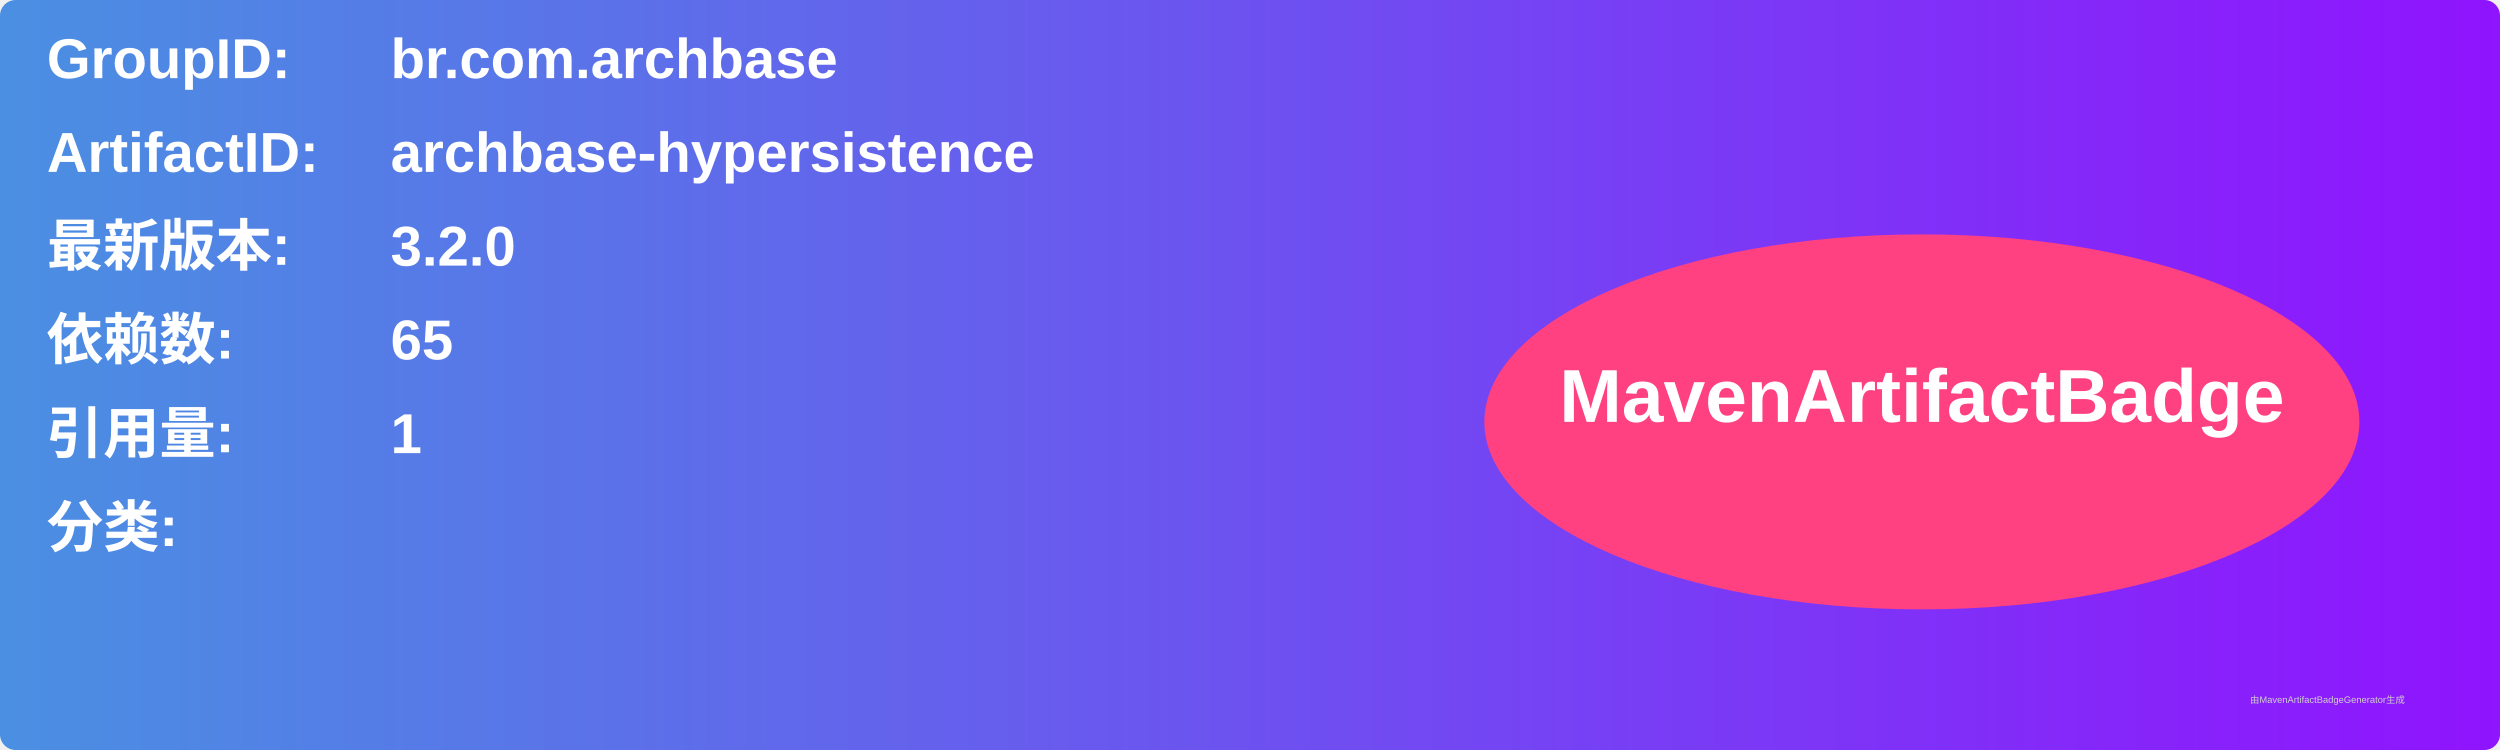
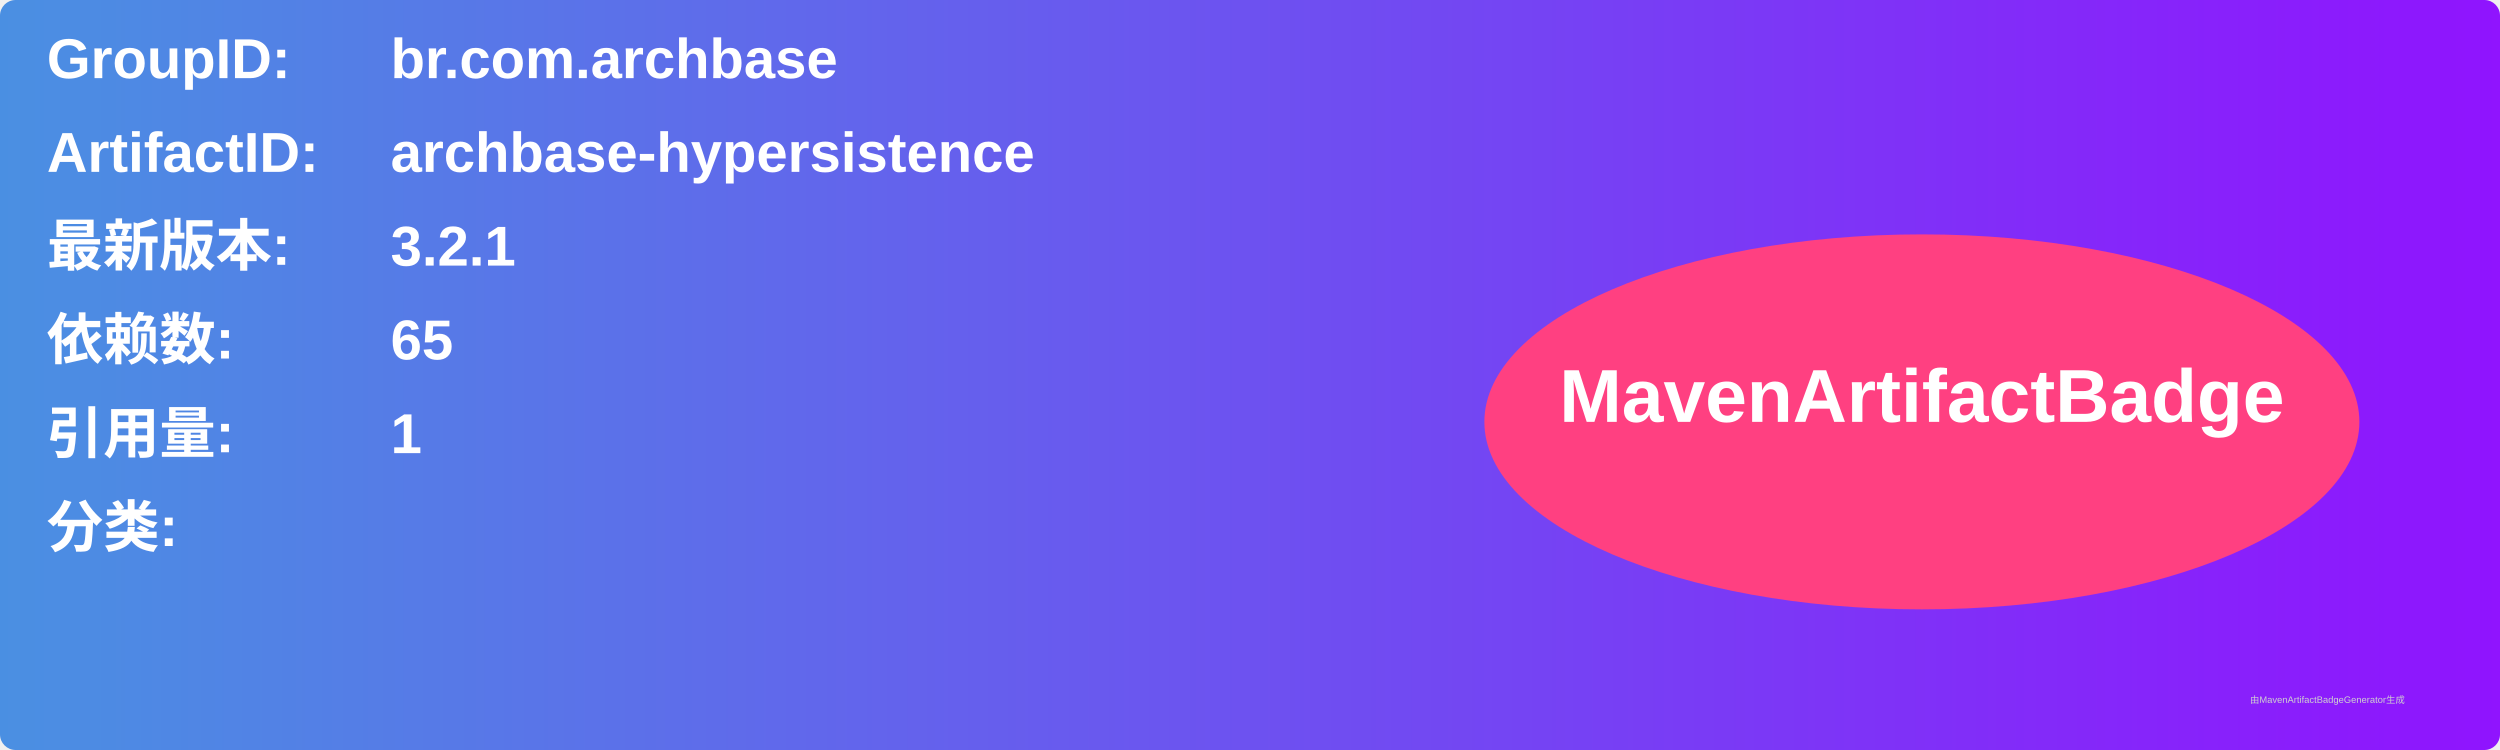
<svg xmlns="http://www.w3.org/2000/svg" width="800" height="240" viewBox="0 0 800 240">
  <linearGradient id="grad" x1="0%" y1="0%" x2="100%" y2="0%">
    <stop offset="0%" stop-color="#4a90e2" />
    <stop offset="100%" stop-color="#9013fe" />
  </linearGradient>
  <rect width="100%" height="100%" rx="5" ry="5" fill="url(#grad)" />
  <g transform="translate(15, 15)">
    <text x="0" y="10" font-family="Arial" font-size="18" fill="white" font-weight="bold" width="260">GroupID:</text>
    <text x="110" y="10" font-family="Arial" font-size="18" fill="white" font-weight="bold" width="460">br.com.archbase</text>
    <text x="0" y="40" font-family="Arial" font-size="18" fill="white" font-weight="bold" width="260">ArtifactID:</text>
    <text x="110" y="40" font-family="Arial" font-size="18" fill="white" font-weight="bold" width="460">archbase-hypersistence</text>
    <text x="0" y="70" font-family="Arial" font-size="18" fill="white" font-weight="bold">最新版本:</text>
    <text x="110" y="70" font-family="Arial" font-size="18" fill="white" font-weight="bold">
-       <tspan font-weight="bold">3.2.0</tspan>
+       <tspan font-weight="bold">3.2.1</tspan>
    </text>
    <text x="0" y="100" font-family="Arial" font-size="18" fill="white" font-weight="bold">依赖数: </text>
    <text x="110" y="100" font-family="Arial" font-size="18" fill="white">
      <tspan font-weight="bold">65</tspan>
    </text>
    <text x="0" y="130" font-family="Arial" font-size="18" fill="white" font-weight="bold">引用量: </text>
    <text x="110" y="130" font-family="Arial" font-size="18" fill="white">
      <tspan font-weight="bold">1</tspan>
    </text>
    <text x="0" y="160" font-family="Arial" font-size="18" fill="white" font-weight="bold">分类:</text>
    <text x="10" y="190" font-family="Arial" font-size="10" fill="white">
      <tspan font-weight="bold" />
    </text>
    <ellipse cx="600" cy="120" rx="140" ry="60" fill="#ff4081" />
    <text x="600" y="120" text-anchor="middle" font-family="Arial" font-size="24" fill="white" font-weight="bold">MavenArtifactBadge</text>
  </g>
  <text x="720" y="225" font-family="Arial" font-size="3" fill="#d0d0d0">由MavenArtifactBadgeGenerator生成</text>
</svg>
